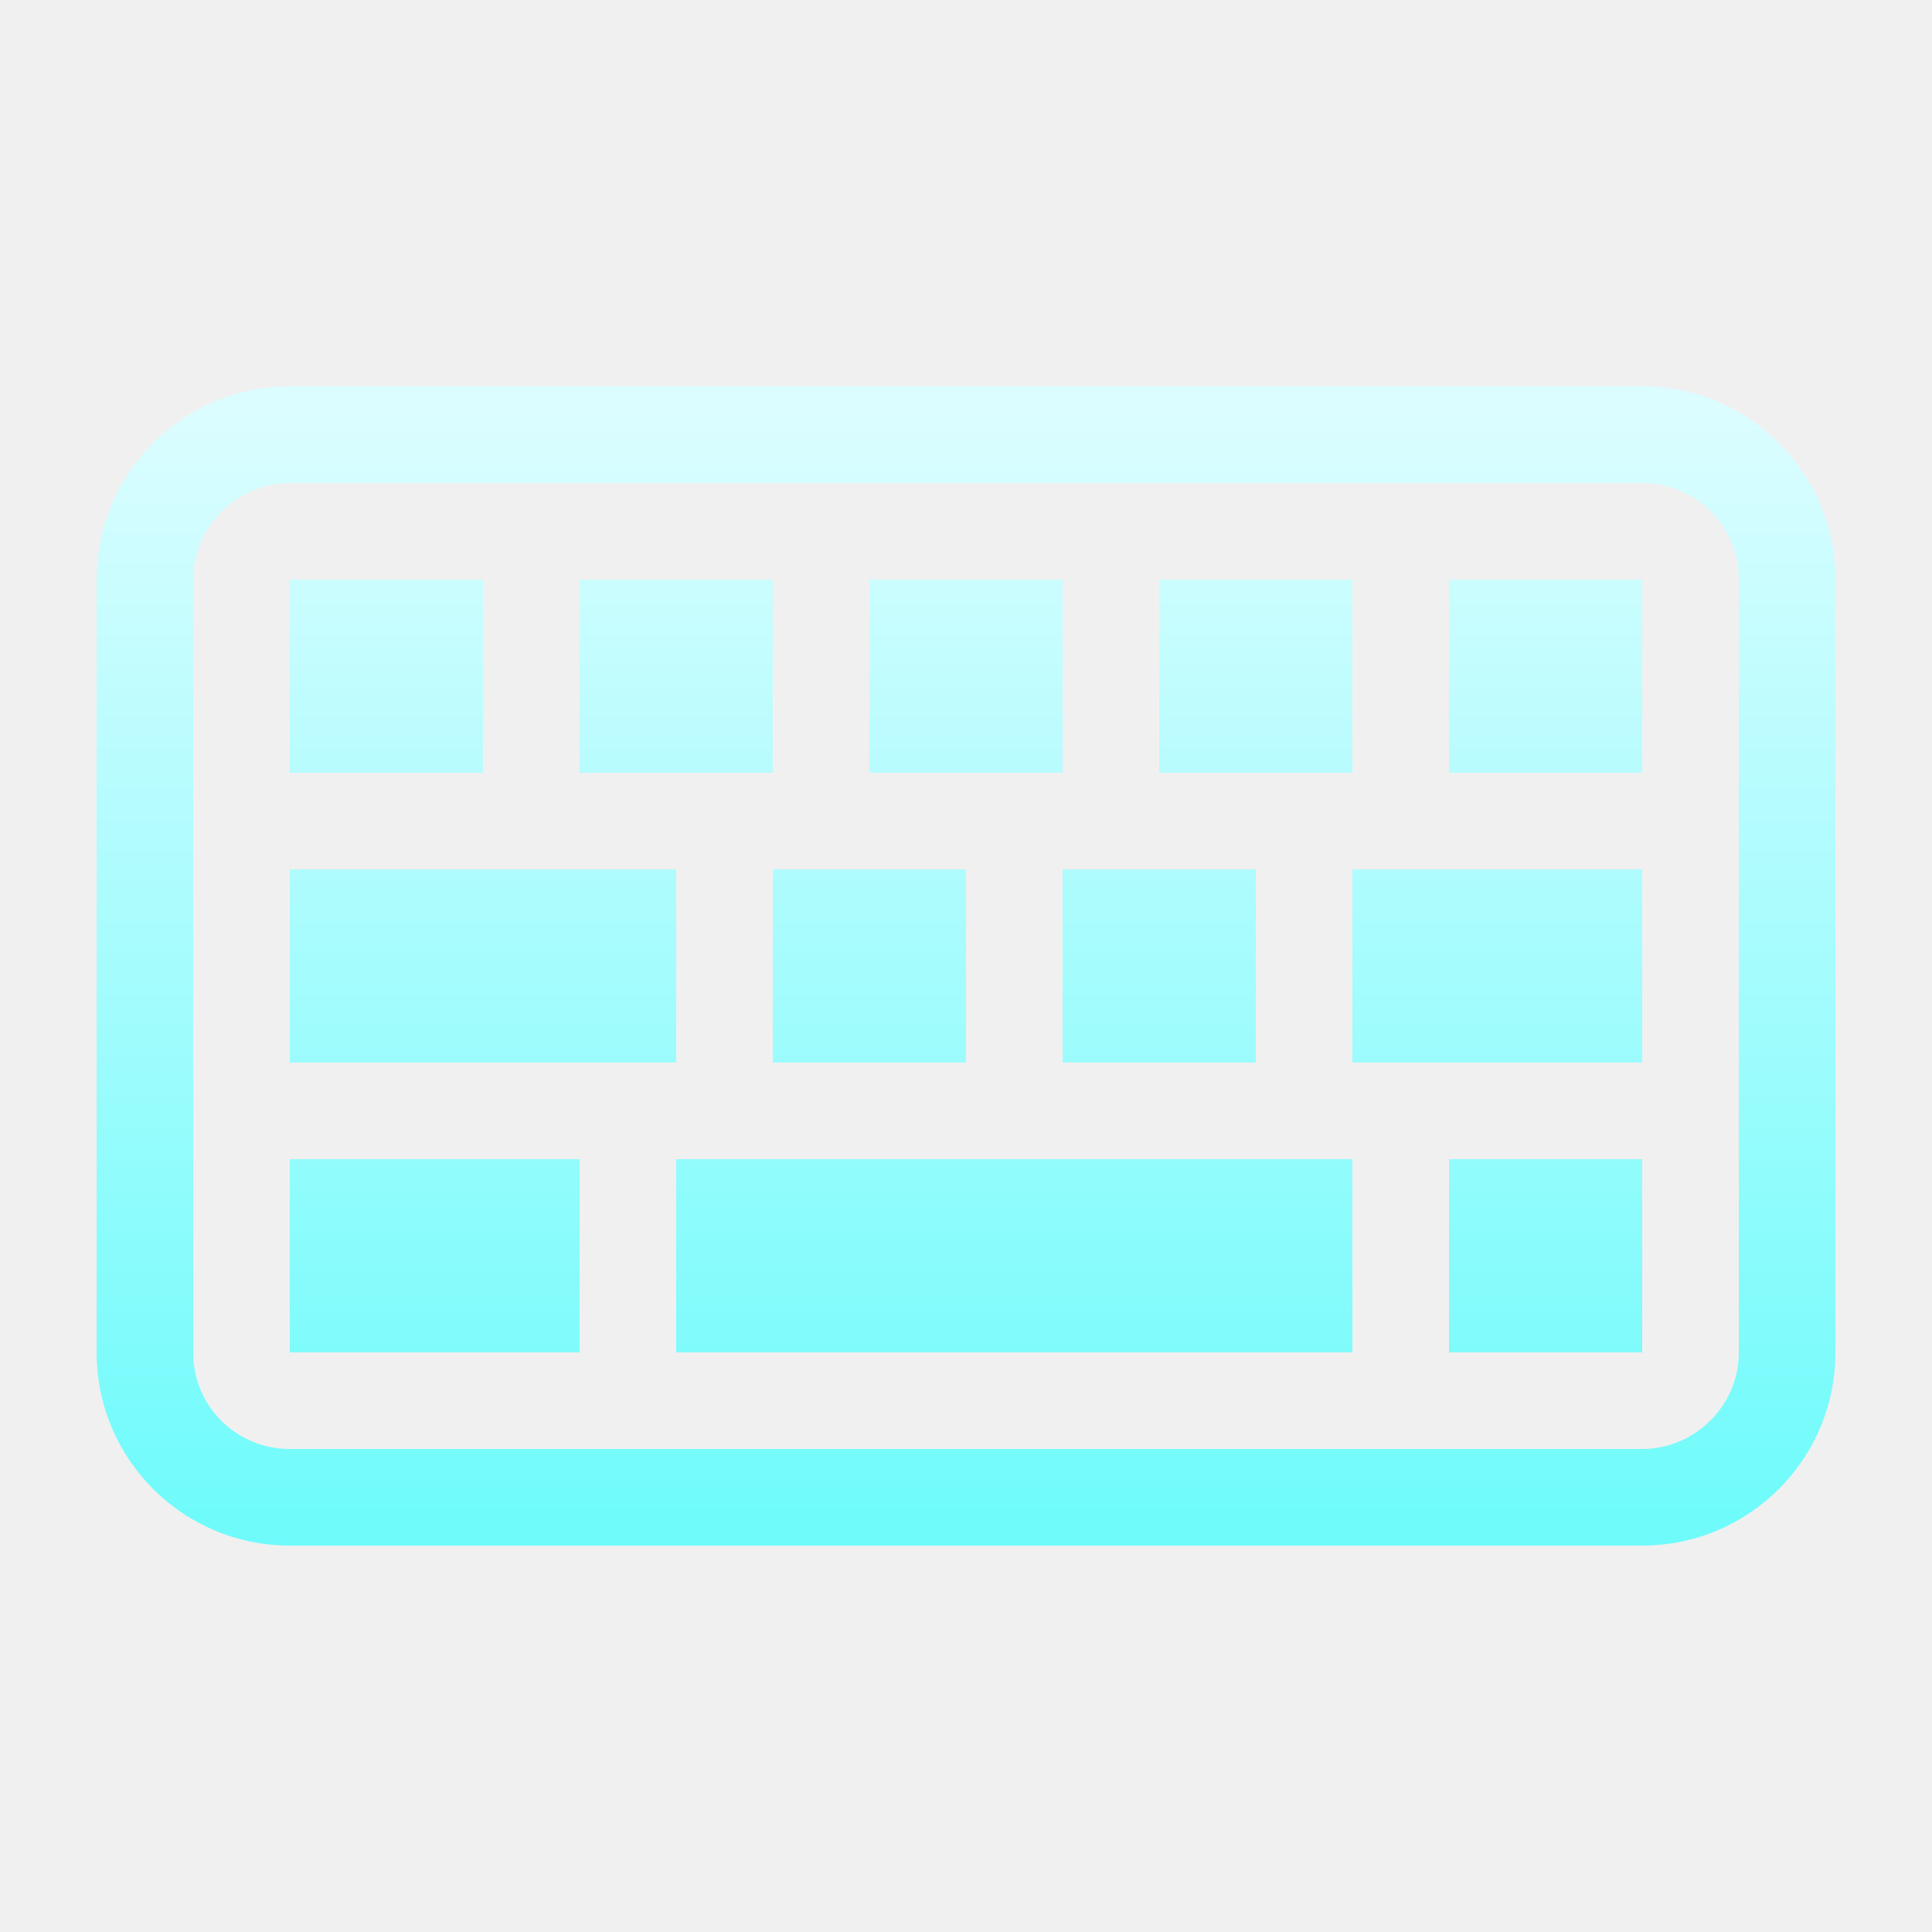
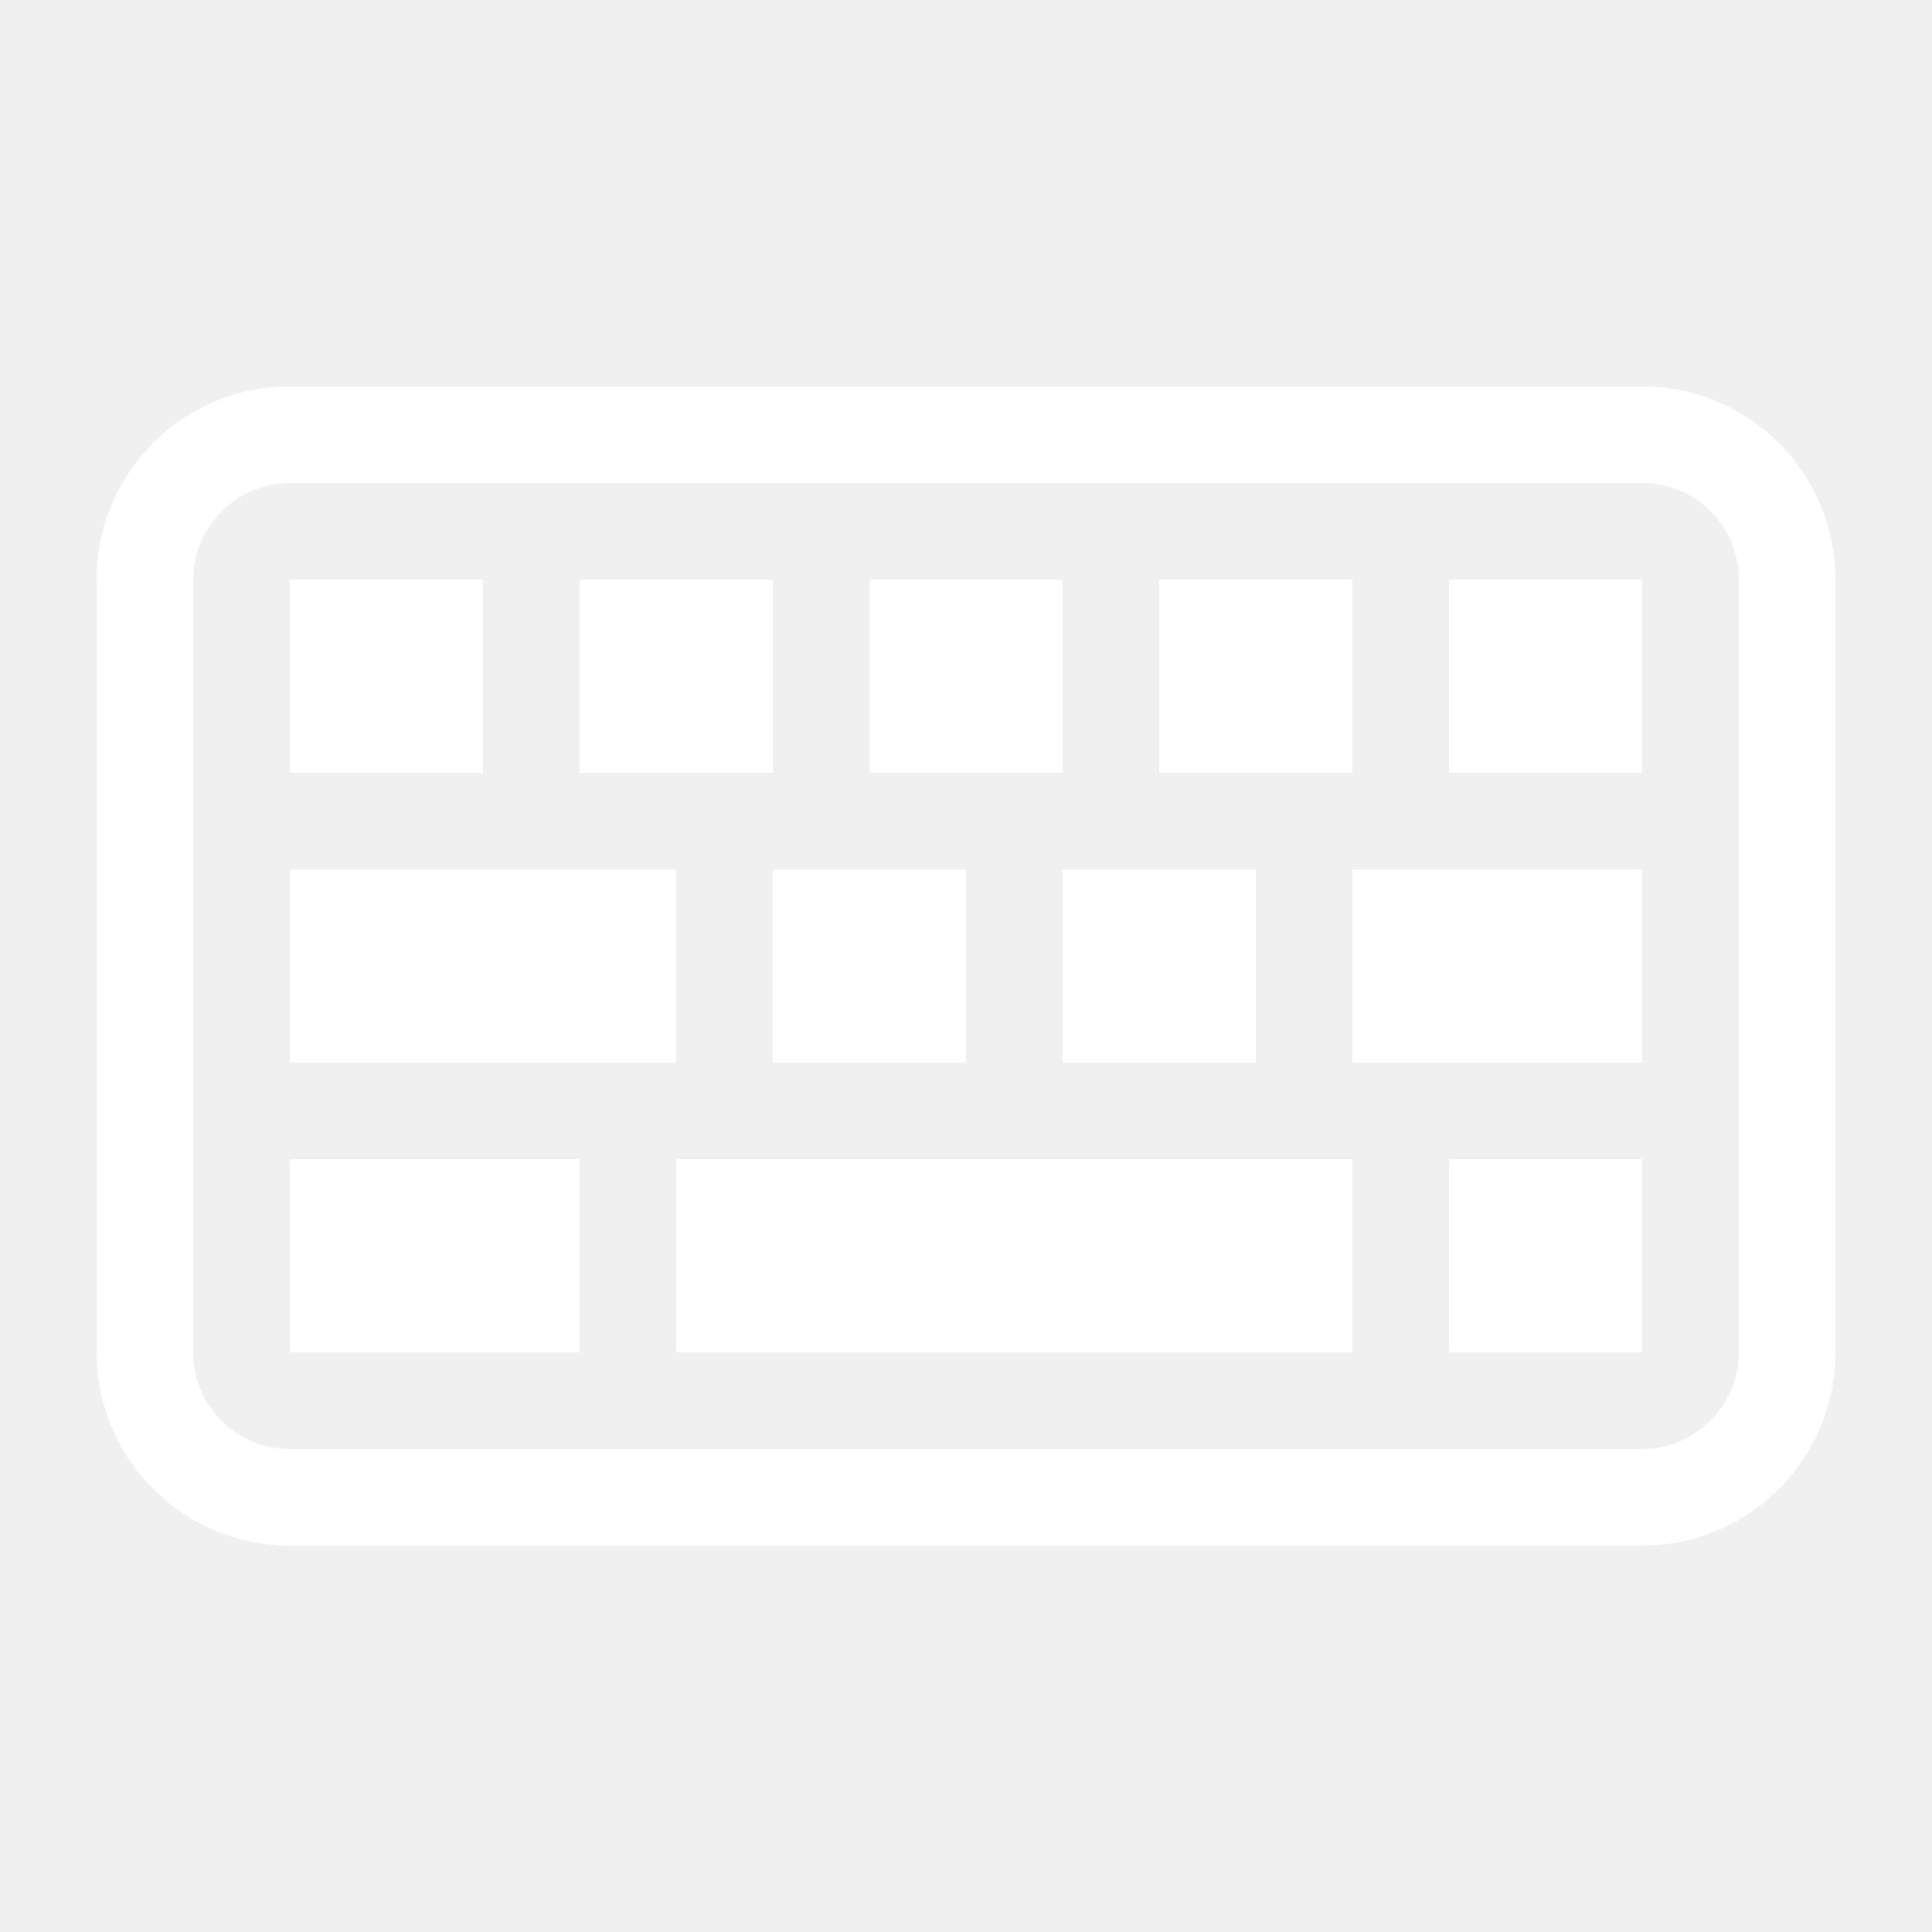
<svg xmlns="http://www.w3.org/2000/svg" width="20" height="20" viewBox="0 0 20 20">
-   <defs>
-     <linearGradient id="keyboard-symbolic-a" x1="50%" x2="50%" y1="2.055%" y2="97.559%">
-       <stop offset="0%" stop-color="#DBFDFF" />
-       <stop offset="100%" stop-color="#70FBFB" />
-     </linearGradient>
-   </defs>
-   <path fill="url(#keyboard-symbolic-a)" fill-rule="evenodd" d="M16,0 C17.105,-2.02906125e-16 18,0.895 18,2 L18,10 C18,11.105 17.105,12 16,12 L2,12 C0.895,12 1.3527075e-16,11.105 0,10 L0,2 C-1.3527075e-16,0.895 0.895,2.02906125e-16 2,0 L16,0 Z M15.999,1 L2.001,1 C1.448,1 1,1.456 1,1.995 L1,10.005 C1,10.554 1.445,11 2.001,11 L15.999,11 C16.552,11 17,10.544 17,10.005 L17,1.995 C17,1.446 16.555,1 15.999,1 Z M5,8 L5,10 L2,10 L2,8 L5,8 Z M13,8 L13,10 L6,10 L6,8 L13,8 Z M16,8 L16,10 L14,10 L14,8 L16,8 Z M6,5 L6,7 L2,7 L2,5 L6,5 Z M9,5 L9,7 L7,7 L7,5 L9,5 Z M12,5 L12,7 L10,7 L10,5 L12,5 Z M16,5 L16,7 L13,7 L13,5 L16,5 Z M4,2 L4,4 L2,4 L2,2 L4,2 Z M7,2 L7,4 L5,4 L5,2 L7,2 Z M10,2 L10,4 L8,4 L8,2 L10,2 Z M13,2 L13,4 L11,4 L11,2 L13,2 Z M16,2 L16,4 L14,4 L14,2 L16,2 Z" transform="translate(1 4)" />
+   <path fill="#FFF" fill-rule="evenodd" d="M16,0 C17.105,-2.02906125e-16 18,0.895 18,2 L18,10 C18,11.105 17.105,12 16,12 L2,12 C0.895,12 1.3527075e-16,11.105 0,10 L0,2 C-1.3527075e-16,0.895 0.895,2.02906125e-16 2,0 L16,0 Z M15.999,1 L2.001,1 C1.448,1 1,1.456 1,1.995 L1,10.005 C1,10.554 1.445,11 2.001,11 L15.999,11 C16.552,11 17,10.544 17,10.005 L17,1.995 C17,1.446 16.555,1 15.999,1 Z M5,8 L5,10 L2,10 L2,8 L5,8 Z M13,8 L13,10 L6,10 L6,8 L13,8 Z M16,8 L16,10 L14,10 L14,8 L16,8 Z M6,5 L6,7 L2,7 L2,5 L6,5 Z M9,5 L9,7 L7,7 L7,5 L9,5 Z M12,5 L12,7 L10,7 L10,5 L12,5 Z M16,5 L16,7 L13,7 L13,5 L16,5 Z M4,2 L4,4 L2,4 L2,2 L4,2 Z M7,2 L7,4 L5,4 L5,2 L7,2 Z M10,2 L10,4 L8,4 L8,2 L10,2 Z M13,2 L13,4 L11,4 L11,2 L13,2 Z M16,2 L16,4 L14,4 L14,2 L16,2 Z" transform="translate(1 4)" />
</svg>
